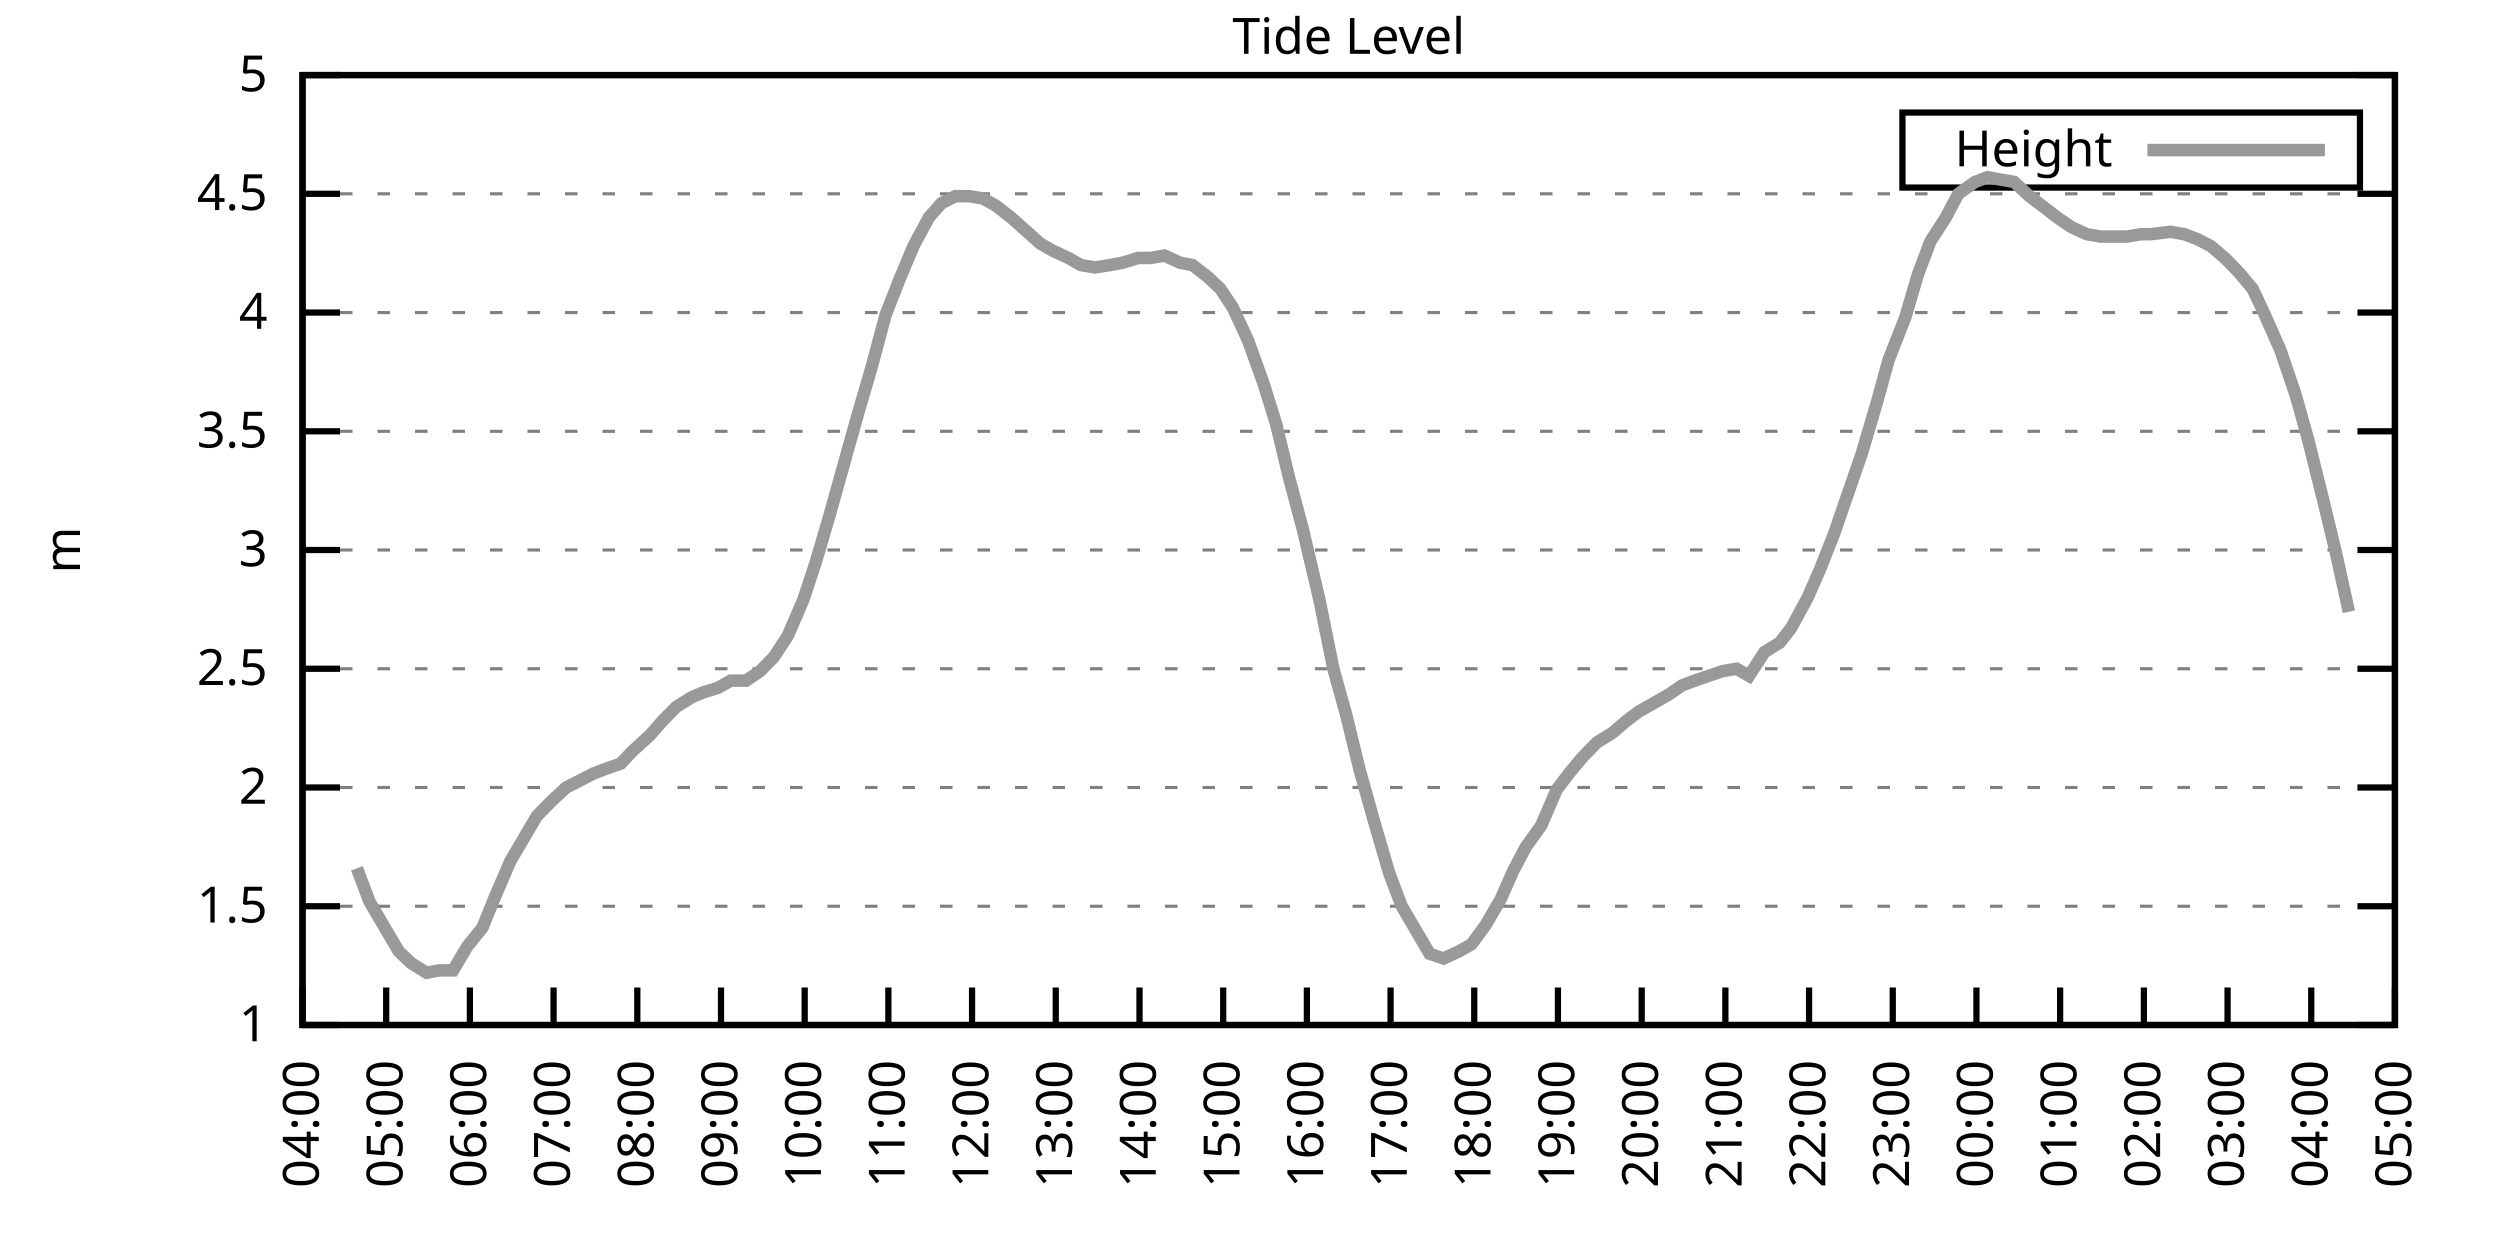
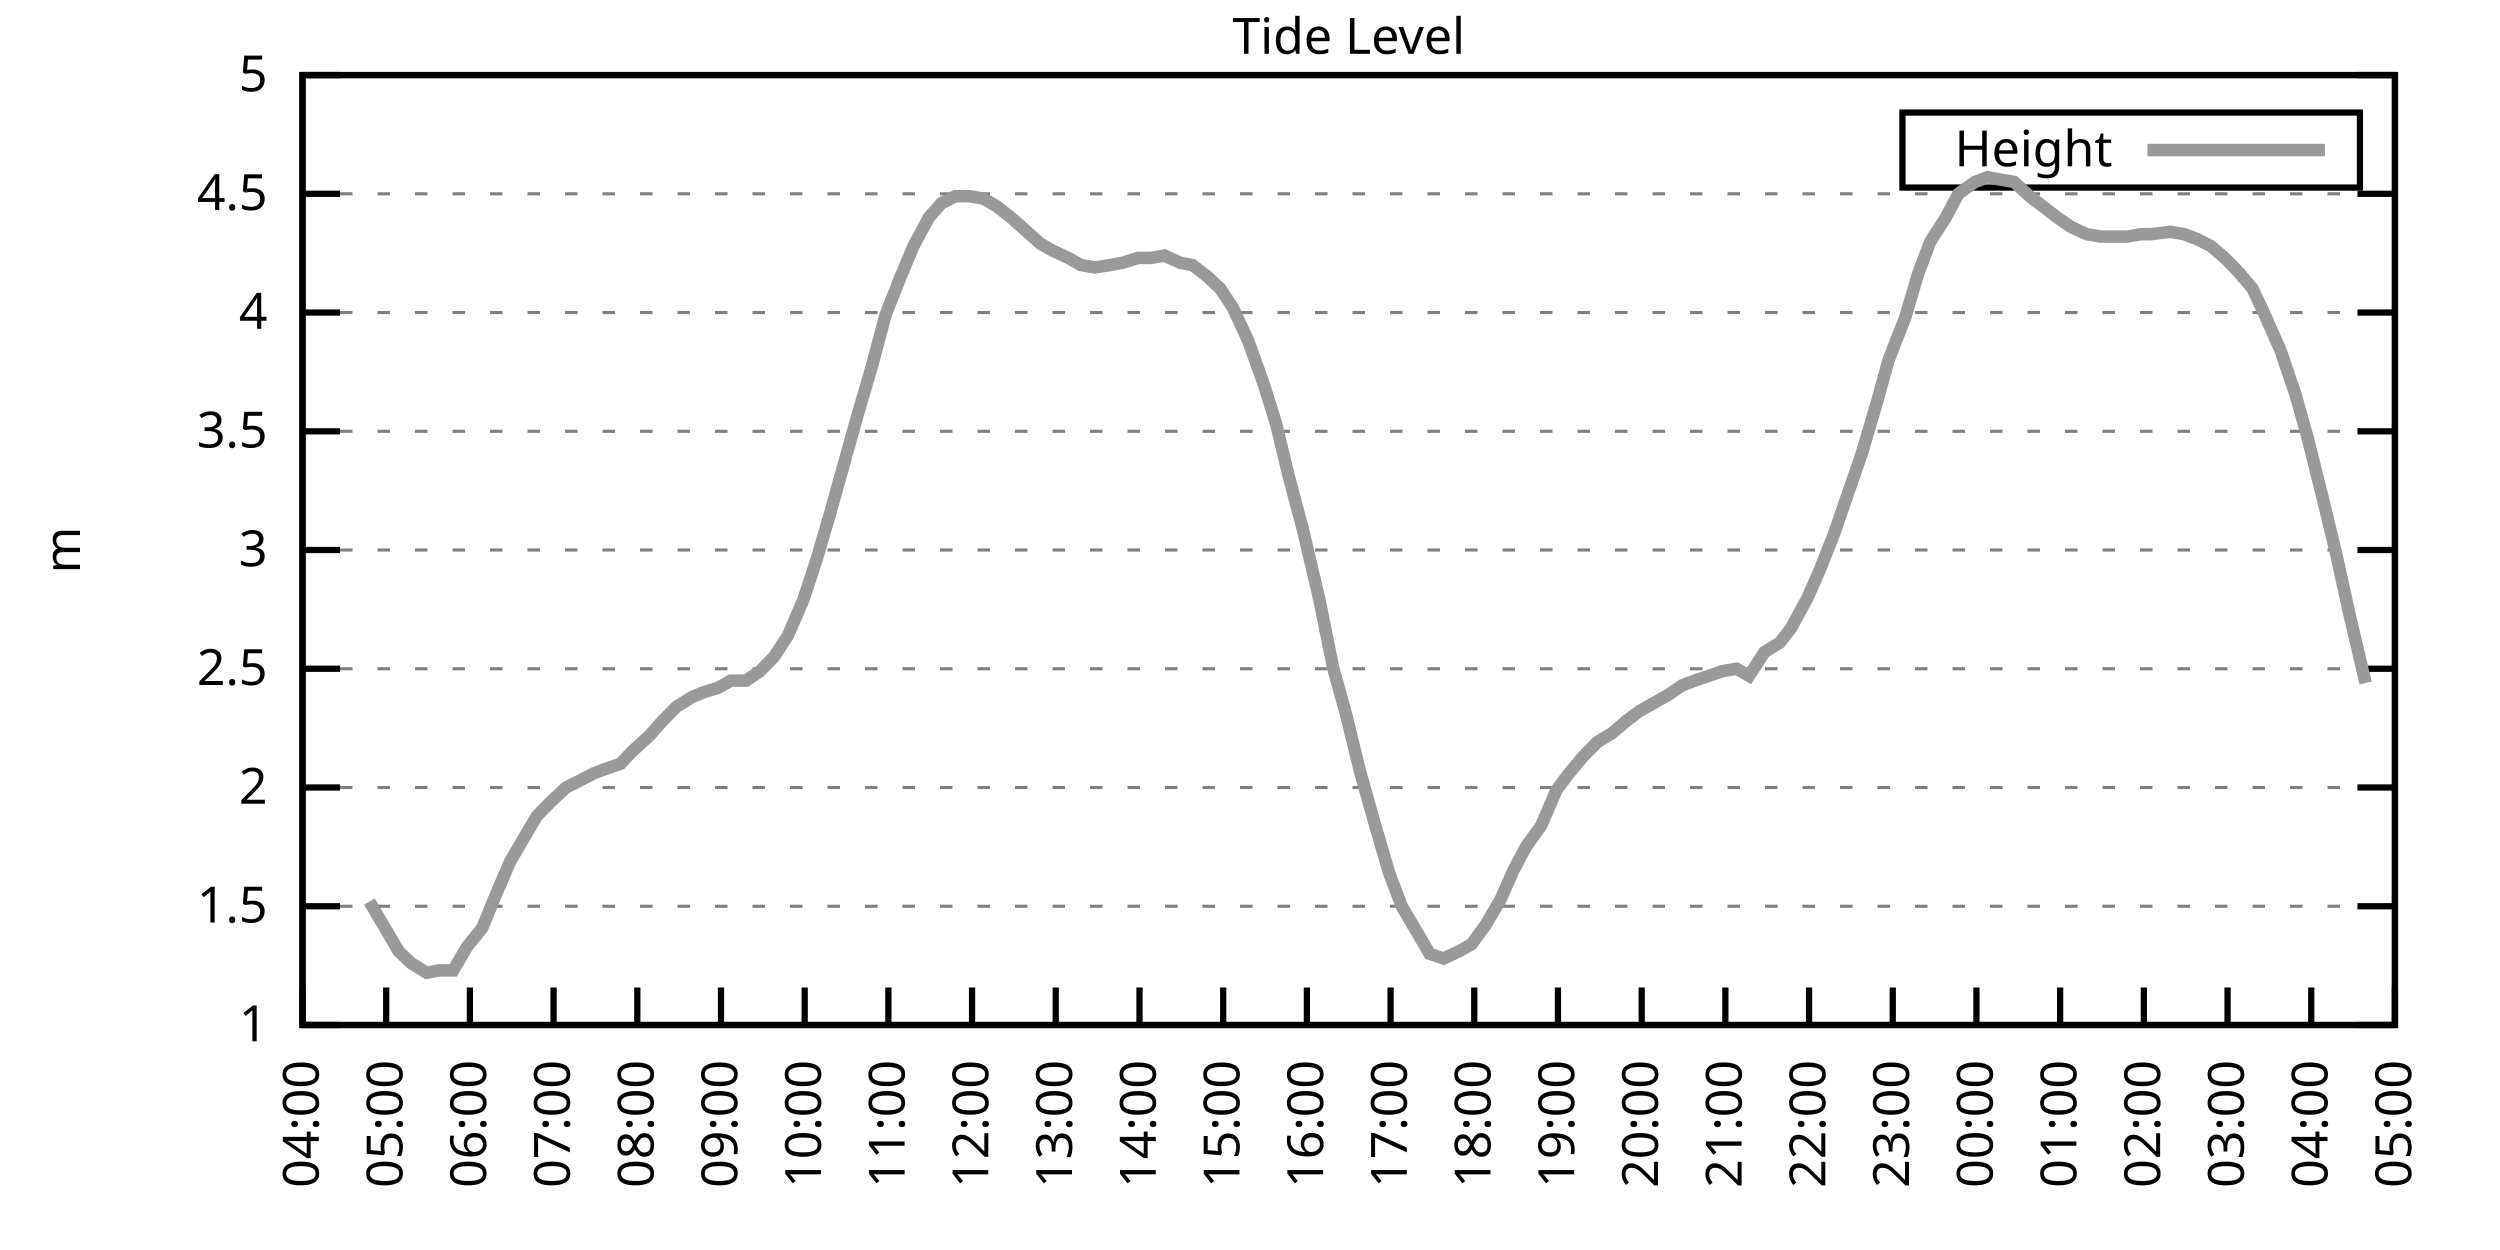
<svg xmlns="http://www.w3.org/2000/svg" xmlns:xlink="http://www.w3.org/1999/xlink" width="400" height="200" viewBox="0 0 400 200">
  <g id="gnuplot_canvas">
    <rect x="0" y="0" width="400" height="200" fill="none" />
    <defs>
      <circle id="gpDot" r="0.5" stroke-width="0.5" stroke="currentColor" />
      <path id="gpPt0" stroke-width="0.333" stroke="currentColor" d="M-1,0 h2 M0,-1 v2" />
      <path id="gpPt1" stroke-width="0.333" stroke="currentColor" d="M-1,-1 L1,1 M1,-1 L-1,1" />
      <path id="gpPt2" stroke-width="0.333" stroke="currentColor" d="M-1,0 L1,0 M0,-1 L0,1 M-1,-1 L1,1 M-1,1 L1,-1" />
      <rect id="gpPt3" stroke-width="0.333" stroke="currentColor" x="-1" y="-1" width="2" height="2" />
      <rect id="gpPt4" stroke-width="0.333" stroke="currentColor" fill="currentColor" x="-1" y="-1" width="2" height="2" />
      <circle id="gpPt5" stroke-width="0.333" stroke="currentColor" cx="0" cy="0" r="1" />
      <use xlink:href="#gpPt5" id="gpPt6" fill="currentColor" stroke="none" />
      <path id="gpPt7" stroke-width="0.333" stroke="currentColor" d="M0,-1.33 L-1.33,0.67 L1.33,0.67 z" />
      <use xlink:href="#gpPt7" id="gpPt8" fill="currentColor" stroke="none" />
      <use xlink:href="#gpPt7" id="gpPt9" stroke="currentColor" transform="rotate(180)" />
      <use xlink:href="#gpPt9" id="gpPt10" fill="currentColor" stroke="none" />
      <use xlink:href="#gpPt3" id="gpPt11" stroke="currentColor" transform="rotate(45)" />
      <use xlink:href="#gpPt11" id="gpPt12" fill="currentColor" stroke="none" />
      <path id="gpPt13" stroke-width="0.333" stroke="currentColor" d="M0,1.330 L1.265,0.411 L0.782,-1.067 L-0.782,-1.076 L-1.265,0.411 z" />
      <use xlink:href="#gpPt13" id="gpPt14" fill="currentColor" stroke="none" />
      <filter id="textbox" filterUnits="objectBoundingBox" x="0" y="0" height="1" width="1">
        <feFlood flood-color="white" flood-opacity="1" result="bgnd" />
        <feComposite in="SourceGraphic" in2="bgnd" operator="atop" />
      </filter>
      <filter id="greybox" filterUnits="objectBoundingBox" x="0" y="0" height="1" width="1">
        <feFlood flood-color="lightgrey" flood-opacity="1" result="grey" />
        <feComposite in="SourceGraphic" in2="grey" operator="atop" />
      </filter>
    </defs>
    <g fill="none" color="white" stroke="currentColor" stroke-width="1.00" stroke-linecap="butt" stroke-linejoin="miter">
</g>
    <g fill="none" color="black" stroke="currentColor" stroke-width="1.00" stroke-linecap="butt" stroke-linejoin="miter">
      <g stroke="none" shape-rendering="crispEdges">
        <polygon fill="rgb(255, 255, 255)" points="48.40,164.00 383.18,164.00 383.18,12.02 48.40,12.02 " />
      </g>
    </g>
    <g fill="none" color="black" stroke="currentColor" stroke-width="1.00" stroke-linecap="butt" stroke-linejoin="miter">
</g>
    <g fill="none" color="black" stroke="black" stroke-width="0.50" stroke-linecap="butt" stroke-linejoin="miter">
</g>
    <g fill="none" color="gray" stroke="currentColor" stroke-width="0.50" stroke-linecap="butt" stroke-linejoin="miter">
      <path stroke="gray" stroke-dasharray="2,4" class="gridline" d="M48.40,164.00 L383.19,164.00  " />
    </g>
    <g fill="none" color="gray" stroke="gray" stroke-width="1.00" stroke-linecap="butt" stroke-linejoin="miter">
</g>
    <g fill="none" color="black" stroke="currentColor" stroke-width="1.00" stroke-linecap="butt" stroke-linejoin="miter">
      <path stroke="black" d="M48.40,164.00 L54.40,164.00 M383.19,164.00 L377.19,164.00  " />
      <g transform="translate(42.80,166.60)" stroke="none" fill="black" font-family="Sans" font-size="8.00" text-anchor="end">
        <text>
          <tspan font-family="Sans"> 1</tspan>
        </text>
      </g>
    </g>
    <g fill="none" color="black" stroke="currentColor" stroke-width="1.00" stroke-linecap="butt" stroke-linejoin="miter">
</g>
    <g fill="none" color="black" stroke="black" stroke-width="0.50" stroke-linecap="butt" stroke-linejoin="miter">
</g>
    <g fill="none" color="gray" stroke="currentColor" stroke-width="0.50" stroke-linecap="butt" stroke-linejoin="miter">
      <path stroke="gray" stroke-dasharray="2,4" class="gridline" d="M48.40,145.00 L383.19,145.00  " />
    </g>
    <g fill="none" color="gray" stroke="gray" stroke-width="1.00" stroke-linecap="butt" stroke-linejoin="miter">
</g>
    <g fill="none" color="black" stroke="currentColor" stroke-width="1.00" stroke-linecap="butt" stroke-linejoin="miter">
      <path stroke="black" d="M48.40,145.00 L54.40,145.00 M383.19,145.00 L377.19,145.00  " />
      <g transform="translate(42.80,147.60)" stroke="none" fill="black" font-family="Sans" font-size="8.00" text-anchor="end">
        <text>
          <tspan font-family="Sans"> 1.5</tspan>
        </text>
      </g>
    </g>
    <g fill="none" color="black" stroke="currentColor" stroke-width="1.00" stroke-linecap="butt" stroke-linejoin="miter">
</g>
    <g fill="none" color="black" stroke="black" stroke-width="0.50" stroke-linecap="butt" stroke-linejoin="miter">
</g>
    <g fill="none" color="gray" stroke="currentColor" stroke-width="0.50" stroke-linecap="butt" stroke-linejoin="miter">
      <path stroke="gray" stroke-dasharray="2,4" class="gridline" d="M48.40,126.00 L383.19,126.00  " />
    </g>
    <g fill="none" color="gray" stroke="gray" stroke-width="1.00" stroke-linecap="butt" stroke-linejoin="miter">
</g>
    <g fill="none" color="black" stroke="currentColor" stroke-width="1.00" stroke-linecap="butt" stroke-linejoin="miter">
      <path stroke="black" d="M48.40,126.00 L54.40,126.00 M383.19,126.00 L377.19,126.00  " />
      <g transform="translate(42.80,128.60)" stroke="none" fill="black" font-family="Sans" font-size="8.00" text-anchor="end">
        <text>
          <tspan font-family="Sans"> 2</tspan>
        </text>
      </g>
    </g>
    <g fill="none" color="black" stroke="currentColor" stroke-width="1.00" stroke-linecap="butt" stroke-linejoin="miter">
</g>
    <g fill="none" color="black" stroke="black" stroke-width="0.50" stroke-linecap="butt" stroke-linejoin="miter">
</g>
    <g fill="none" color="gray" stroke="currentColor" stroke-width="0.50" stroke-linecap="butt" stroke-linejoin="miter">
      <path stroke="gray" stroke-dasharray="2,4" class="gridline" d="M48.40,107.00 L383.19,107.00  " />
    </g>
    <g fill="none" color="gray" stroke="gray" stroke-width="1.00" stroke-linecap="butt" stroke-linejoin="miter">
</g>
    <g fill="none" color="black" stroke="currentColor" stroke-width="1.00" stroke-linecap="butt" stroke-linejoin="miter">
      <path stroke="black" d="M48.40,107.00 L54.40,107.00 M383.19,107.00 L377.19,107.00  " />
      <g transform="translate(42.80,109.60)" stroke="none" fill="black" font-family="Sans" font-size="8.00" text-anchor="end">
        <text>
          <tspan font-family="Sans"> 2.5</tspan>
        </text>
      </g>
    </g>
    <g fill="none" color="black" stroke="currentColor" stroke-width="1.00" stroke-linecap="butt" stroke-linejoin="miter">
</g>
    <g fill="none" color="black" stroke="black" stroke-width="0.50" stroke-linecap="butt" stroke-linejoin="miter">
</g>
    <g fill="none" color="gray" stroke="currentColor" stroke-width="0.50" stroke-linecap="butt" stroke-linejoin="miter">
      <path stroke="gray" stroke-dasharray="2,4" class="gridline" d="M48.40,88.00 L383.19,88.00  " />
    </g>
    <g fill="none" color="gray" stroke="gray" stroke-width="1.00" stroke-linecap="butt" stroke-linejoin="miter">
</g>
    <g fill="none" color="black" stroke="currentColor" stroke-width="1.00" stroke-linecap="butt" stroke-linejoin="miter">
      <path stroke="black" d="M48.40,88.00 L54.40,88.00 M383.19,88.00 L377.19,88.00  " />
      <g transform="translate(42.80,90.60)" stroke="none" fill="black" font-family="Sans" font-size="8.00" text-anchor="end">
        <text>
          <tspan font-family="Sans"> 3</tspan>
        </text>
      </g>
    </g>
    <g fill="none" color="black" stroke="currentColor" stroke-width="1.00" stroke-linecap="butt" stroke-linejoin="miter">
</g>
    <g fill="none" color="black" stroke="black" stroke-width="0.50" stroke-linecap="butt" stroke-linejoin="miter">
</g>
    <g fill="none" color="gray" stroke="currentColor" stroke-width="0.50" stroke-linecap="butt" stroke-linejoin="miter">
      <path stroke="gray" stroke-dasharray="2,4" class="gridline" d="M48.40,69.01 L383.19,69.01  " />
    </g>
    <g fill="none" color="gray" stroke="gray" stroke-width="1.00" stroke-linecap="butt" stroke-linejoin="miter">
</g>
    <g fill="none" color="black" stroke="currentColor" stroke-width="1.00" stroke-linecap="butt" stroke-linejoin="miter">
      <path stroke="black" d="M48.40,69.01 L54.40,69.01 M383.19,69.01 L377.19,69.01  " />
      <g transform="translate(42.80,71.61)" stroke="none" fill="black" font-family="Sans" font-size="8.00" text-anchor="end">
        <text>
          <tspan font-family="Sans"> 3.5</tspan>
        </text>
      </g>
    </g>
    <g fill="none" color="black" stroke="currentColor" stroke-width="1.00" stroke-linecap="butt" stroke-linejoin="miter">
</g>
    <g fill="none" color="black" stroke="black" stroke-width="0.50" stroke-linecap="butt" stroke-linejoin="miter">
</g>
    <g fill="none" color="gray" stroke="currentColor" stroke-width="0.50" stroke-linecap="butt" stroke-linejoin="miter">
      <path stroke="gray" stroke-dasharray="2,4" class="gridline" d="M48.40,50.01 L383.19,50.01  " />
    </g>
    <g fill="none" color="gray" stroke="gray" stroke-width="1.00" stroke-linecap="butt" stroke-linejoin="miter">
</g>
    <g fill="none" color="black" stroke="currentColor" stroke-width="1.00" stroke-linecap="butt" stroke-linejoin="miter">
      <path stroke="black" d="M48.40,50.01 L54.40,50.01 M383.19,50.01 L377.19,50.01  " />
      <g transform="translate(42.80,52.61)" stroke="none" fill="black" font-family="Sans" font-size="8.00" text-anchor="end">
        <text>
          <tspan font-family="Sans"> 4</tspan>
        </text>
      </g>
    </g>
    <g fill="none" color="black" stroke="currentColor" stroke-width="1.00" stroke-linecap="butt" stroke-linejoin="miter">
</g>
    <g fill="none" color="black" stroke="black" stroke-width="0.50" stroke-linecap="butt" stroke-linejoin="miter">
</g>
    <g fill="none" color="gray" stroke="currentColor" stroke-width="0.50" stroke-linecap="butt" stroke-linejoin="miter">
      <path stroke="gray" stroke-dasharray="2,4" class="gridline" d="M48.40,31.01 L383.19,31.01  " />
    </g>
    <g fill="none" color="gray" stroke="gray" stroke-width="1.00" stroke-linecap="butt" stroke-linejoin="miter">
</g>
    <g fill="none" color="black" stroke="currentColor" stroke-width="1.00" stroke-linecap="butt" stroke-linejoin="miter">
      <path stroke="black" d="M48.40,31.01 L54.40,31.01 M383.19,31.01 L377.19,31.01  " />
      <g transform="translate(42.80,33.61)" stroke="none" fill="black" font-family="Sans" font-size="8.00" text-anchor="end">
        <text>
          <tspan font-family="Sans"> 4.5</tspan>
        </text>
      </g>
    </g>
    <g fill="none" color="black" stroke="currentColor" stroke-width="1.00" stroke-linecap="butt" stroke-linejoin="miter">
</g>
    <g fill="none" color="black" stroke="black" stroke-width="0.50" stroke-linecap="butt" stroke-linejoin="miter">
</g>
    <g fill="none" color="gray" stroke="currentColor" stroke-width="0.50" stroke-linecap="butt" stroke-linejoin="miter">
      <path stroke="gray" stroke-dasharray="2,4" class="gridline" d="M48.40,12.01 L383.19,12.01  " />
    </g>
    <g fill="none" color="gray" stroke="gray" stroke-width="1.00" stroke-linecap="butt" stroke-linejoin="miter">
</g>
    <g fill="none" color="black" stroke="currentColor" stroke-width="1.00" stroke-linecap="butt" stroke-linejoin="miter">
      <path stroke="black" d="M48.40,12.01 L54.40,12.01 M383.19,12.01 L377.19,12.01  " />
      <g transform="translate(42.80,14.61)" stroke="none" fill="black" font-family="Sans" font-size="8.00" text-anchor="end">
        <text>
          <tspan font-family="Sans"> 5</tspan>
        </text>
      </g>
    </g>
    <g fill="none" color="black" stroke="currentColor" stroke-width="1.00" stroke-linecap="butt" stroke-linejoin="miter">
      <path stroke="black" d="M48.40,164.00 L48.40,158.00  " />
      <g transform="translate(51.00,169.60) rotate(270.00)" stroke="none" fill="black" font-family="Sans" font-size="8.00" text-anchor="end">
        <text>
          <tspan font-family="Sans">04:00</tspan>
        </text>
      </g>
    </g>
    <g fill="none" color="black" stroke="currentColor" stroke-width="1.00" stroke-linecap="butt" stroke-linejoin="miter">
      <path stroke="black" d="M61.79,164.00 L61.79,158.00  " />
      <g transform="translate(64.39,169.60) rotate(270.00)" stroke="none" fill="black" font-family="Sans" font-size="8.00" text-anchor="end">
        <text>
          <tspan font-family="Sans">05:00</tspan>
        </text>
      </g>
    </g>
    <g fill="none" color="black" stroke="currentColor" stroke-width="1.00" stroke-linecap="butt" stroke-linejoin="miter">
      <path stroke="black" d="M75.18,164.00 L75.18,158.00  " />
      <g transform="translate(77.78,169.60) rotate(270.00)" stroke="none" fill="black" font-family="Sans" font-size="8.00" text-anchor="end">
        <text>
          <tspan font-family="Sans">06:00</tspan>
        </text>
      </g>
    </g>
    <g fill="none" color="black" stroke="currentColor" stroke-width="1.00" stroke-linecap="butt" stroke-linejoin="miter">
      <path stroke="black" d="M88.57,164.00 L88.57,158.00  " />
      <g transform="translate(91.17,169.60) rotate(270.00)" stroke="none" fill="black" font-family="Sans" font-size="8.00" text-anchor="end">
        <text>
          <tspan font-family="Sans">07:00</tspan>
        </text>
      </g>
    </g>
    <g fill="none" color="black" stroke="currentColor" stroke-width="1.00" stroke-linecap="butt" stroke-linejoin="miter">
      <path stroke="black" d="M101.97,164.00 L101.97,158.00  " />
      <g transform="translate(104.57,169.60) rotate(270.00)" stroke="none" fill="black" font-family="Sans" font-size="8.00" text-anchor="end">
        <text>
          <tspan font-family="Sans">08:00</tspan>
        </text>
      </g>
    </g>
    <g fill="none" color="black" stroke="currentColor" stroke-width="1.00" stroke-linecap="butt" stroke-linejoin="miter">
      <path stroke="black" d="M115.36,164.00 L115.36,158.00  " />
      <g transform="translate(117.96,169.60) rotate(270.00)" stroke="none" fill="black" font-family="Sans" font-size="8.00" text-anchor="end">
        <text>
          <tspan font-family="Sans">09:00</tspan>
        </text>
      </g>
    </g>
    <g fill="none" color="black" stroke="currentColor" stroke-width="1.00" stroke-linecap="butt" stroke-linejoin="miter">
      <path stroke="black" d="M128.75,164.00 L128.75,158.00  " />
      <g transform="translate(131.35,169.60) rotate(270.00)" stroke="none" fill="black" font-family="Sans" font-size="8.00" text-anchor="end">
        <text>
          <tspan font-family="Sans">10:00</tspan>
        </text>
      </g>
    </g>
    <g fill="none" color="black" stroke="currentColor" stroke-width="1.00" stroke-linecap="butt" stroke-linejoin="miter">
      <path stroke="black" d="M142.14,164.00 L142.14,158.00  " />
      <g transform="translate(144.74,169.60) rotate(270.00)" stroke="none" fill="black" font-family="Sans" font-size="8.00" text-anchor="end">
        <text>
          <tspan font-family="Sans">11:00</tspan>
        </text>
      </g>
    </g>
    <g fill="none" color="black" stroke="currentColor" stroke-width="1.00" stroke-linecap="butt" stroke-linejoin="miter">
      <path stroke="black" d="M155.53,164.00 L155.53,158.00  " />
      <g transform="translate(158.13,169.60) rotate(270.00)" stroke="none" fill="black" font-family="Sans" font-size="8.00" text-anchor="end">
        <text>
          <tspan font-family="Sans">12:00</tspan>
        </text>
      </g>
    </g>
    <g fill="none" color="black" stroke="currentColor" stroke-width="1.00" stroke-linecap="butt" stroke-linejoin="miter">
      <path stroke="black" d="M168.92,164.00 L168.92,158.00  " />
      <g transform="translate(171.52,169.60) rotate(270.00)" stroke="none" fill="black" font-family="Sans" font-size="8.00" text-anchor="end">
        <text>
          <tspan font-family="Sans">13:00</tspan>
        </text>
      </g>
    </g>
    <g fill="none" color="black" stroke="currentColor" stroke-width="1.00" stroke-linecap="butt" stroke-linejoin="miter">
      <path stroke="black" d="M182.32,164.00 L182.32,158.00  " />
      <g transform="translate(184.92,169.60) rotate(270.00)" stroke="none" fill="black" font-family="Sans" font-size="8.00" text-anchor="end">
        <text>
          <tspan font-family="Sans">14:00</tspan>
        </text>
      </g>
    </g>
    <g fill="none" color="black" stroke="currentColor" stroke-width="1.00" stroke-linecap="butt" stroke-linejoin="miter">
      <path stroke="black" d="M195.71,164.00 L195.71,158.00  " />
      <g transform="translate(198.31,169.60) rotate(270.00)" stroke="none" fill="black" font-family="Sans" font-size="8.00" text-anchor="end">
        <text>
          <tspan font-family="Sans">15:00</tspan>
        </text>
      </g>
    </g>
    <g fill="none" color="black" stroke="currentColor" stroke-width="1.00" stroke-linecap="butt" stroke-linejoin="miter">
      <path stroke="black" d="M209.10,164.00 L209.10,158.00  " />
      <g transform="translate(211.70,169.60) rotate(270.00)" stroke="none" fill="black" font-family="Sans" font-size="8.00" text-anchor="end">
        <text>
          <tspan font-family="Sans">16:00</tspan>
        </text>
      </g>
    </g>
    <g fill="none" color="black" stroke="currentColor" stroke-width="1.00" stroke-linecap="butt" stroke-linejoin="miter">
      <path stroke="black" d="M222.49,164.00 L222.49,158.00  " />
      <g transform="translate(225.09,169.60) rotate(270.00)" stroke="none" fill="black" font-family="Sans" font-size="8.00" text-anchor="end">
        <text>
          <tspan font-family="Sans">17:00</tspan>
        </text>
      </g>
    </g>
    <g fill="none" color="black" stroke="currentColor" stroke-width="1.00" stroke-linecap="butt" stroke-linejoin="miter">
      <path stroke="black" d="M235.88,164.00 L235.88,158.00  " />
      <g transform="translate(238.48,169.60) rotate(270.00)" stroke="none" fill="black" font-family="Sans" font-size="8.00" text-anchor="end">
        <text>
          <tspan font-family="Sans">18:00</tspan>
        </text>
      </g>
    </g>
    <g fill="none" color="black" stroke="currentColor" stroke-width="1.00" stroke-linecap="butt" stroke-linejoin="miter">
      <path stroke="black" d="M249.27,164.00 L249.27,158.00  " />
      <g transform="translate(251.87,169.60) rotate(270.00)" stroke="none" fill="black" font-family="Sans" font-size="8.00" text-anchor="end">
        <text>
          <tspan font-family="Sans">19:00</tspan>
        </text>
      </g>
    </g>
    <g fill="none" color="black" stroke="currentColor" stroke-width="1.00" stroke-linecap="butt" stroke-linejoin="miter">
      <path stroke="black" d="M262.67,164.00 L262.67,158.00  " />
      <g transform="translate(265.27,169.60) rotate(270.00)" stroke="none" fill="black" font-family="Sans" font-size="8.00" text-anchor="end">
        <text>
          <tspan font-family="Sans">20:00</tspan>
        </text>
      </g>
    </g>
    <g fill="none" color="black" stroke="currentColor" stroke-width="1.00" stroke-linecap="butt" stroke-linejoin="miter">
      <path stroke="black" d="M276.06,164.00 L276.06,158.00  " />
      <g transform="translate(278.66,169.60) rotate(270.00)" stroke="none" fill="black" font-family="Sans" font-size="8.00" text-anchor="end">
        <text>
          <tspan font-family="Sans">21:00</tspan>
        </text>
      </g>
    </g>
    <g fill="none" color="black" stroke="currentColor" stroke-width="1.00" stroke-linecap="butt" stroke-linejoin="miter">
      <path stroke="black" d="M289.45,164.00 L289.45,158.00  " />
      <g transform="translate(292.05,169.60) rotate(270.00)" stroke="none" fill="black" font-family="Sans" font-size="8.00" text-anchor="end">
        <text>
          <tspan font-family="Sans">22:00</tspan>
        </text>
      </g>
    </g>
    <g fill="none" color="black" stroke="currentColor" stroke-width="1.00" stroke-linecap="butt" stroke-linejoin="miter">
      <path stroke="black" d="M302.84,164.00 L302.84,158.00  " />
      <g transform="translate(305.44,169.60) rotate(270.00)" stroke="none" fill="black" font-family="Sans" font-size="8.00" text-anchor="end">
        <text>
          <tspan font-family="Sans">23:00</tspan>
        </text>
      </g>
    </g>
    <g fill="none" color="black" stroke="currentColor" stroke-width="1.00" stroke-linecap="butt" stroke-linejoin="miter">
      <path stroke="black" d="M316.23,164.00 L316.23,158.00  " />
      <g transform="translate(318.83,169.60) rotate(270.00)" stroke="none" fill="black" font-family="Sans" font-size="8.00" text-anchor="end">
        <text>
          <tspan font-family="Sans">00:00</tspan>
        </text>
      </g>
    </g>
    <g fill="none" color="black" stroke="currentColor" stroke-width="1.00" stroke-linecap="butt" stroke-linejoin="miter">
      <path stroke="black" d="M329.62,164.00 L329.62,158.00  " />
      <g transform="translate(332.22,169.60) rotate(270.00)" stroke="none" fill="black" font-family="Sans" font-size="8.00" text-anchor="end">
        <text>
          <tspan font-family="Sans">01:00</tspan>
        </text>
      </g>
    </g>
    <g fill="none" color="black" stroke="currentColor" stroke-width="1.00" stroke-linecap="butt" stroke-linejoin="miter">
      <path stroke="black" d="M343.02,164.00 L343.02,158.00  " />
      <g transform="translate(345.62,169.60) rotate(270.00)" stroke="none" fill="black" font-family="Sans" font-size="8.00" text-anchor="end">
        <text>
          <tspan font-family="Sans">02:00</tspan>
        </text>
      </g>
    </g>
    <g fill="none" color="black" stroke="currentColor" stroke-width="1.00" stroke-linecap="butt" stroke-linejoin="miter">
      <path stroke="black" d="M356.41,164.00 L356.41,158.00  " />
      <g transform="translate(359.01,169.60) rotate(270.00)" stroke="none" fill="black" font-family="Sans" font-size="8.00" text-anchor="end">
        <text>
          <tspan font-family="Sans">03:00</tspan>
        </text>
      </g>
    </g>
    <g fill="none" color="black" stroke="currentColor" stroke-width="1.00" stroke-linecap="butt" stroke-linejoin="miter">
      <path stroke="black" d="M369.80,164.00 L369.80,158.00  " />
      <g transform="translate(372.40,169.60) rotate(270.00)" stroke="none" fill="black" font-family="Sans" font-size="8.00" text-anchor="end">
        <text>
          <tspan font-family="Sans">04:00</tspan>
        </text>
      </g>
    </g>
    <g fill="none" color="black" stroke="currentColor" stroke-width="1.00" stroke-linecap="butt" stroke-linejoin="miter">
      <path stroke="black" d="M383.19,164.00 L383.19,158.00  " />
      <g transform="translate(385.79,169.60) rotate(270.00)" stroke="none" fill="black" font-family="Sans" font-size="8.00" text-anchor="end">
        <text>
          <tspan font-family="Sans">05:00</tspan>
        </text>
      </g>
    </g>
    <g fill="none" color="black" stroke="currentColor" stroke-width="1.00" stroke-linecap="butt" stroke-linejoin="miter">
</g>
    <g fill="none" color="black" stroke="currentColor" stroke-width="1.00" stroke-linecap="butt" stroke-linejoin="miter">
      <path stroke="black" d="M48.40,12.01 L48.40,164.00 L383.19,164.00 L383.19,12.01 L48.40,12.01 Z  " />
    </g>
    <g fill="none" color="black" stroke="currentColor" stroke-width="1.00" stroke-linecap="butt" stroke-linejoin="miter">
</g>
    <g fill="none" color="black" stroke="currentColor" stroke-width="1.00" stroke-linecap="butt" stroke-linejoin="miter">
      <path stroke="black" d="M304.39,30.01 L304.39,18.01 L377.59,18.01 L377.59,30.01 L304.39,30.01 Z  " />
    </g>
    <g id="Tide_level_plot_1">
      <g fill="none" color="white" stroke="black" stroke-width="2.00" stroke-linecap="butt" stroke-linejoin="miter">
</g>
      <g fill="none" color="black" stroke="currentColor" stroke-width="2.00" stroke-linecap="butt" stroke-linejoin="miter">
        <g transform="translate(337.99,26.61)" stroke="none" fill="black" font-family="Sans" font-size="8.00" text-anchor="end">
          <text>
            <tspan font-family="Sans">Height</tspan>
          </text>
        </g>
      </g>
      <g fill="none" color="black" stroke="currentColor" stroke-width="2.00" stroke-linecap="butt" stroke-linejoin="miter">
-         <path stroke="rgb(153, 153, 153)" d="M343.59,24.01 L371.99,24.01 M57.10,138.92 L59.11,144.24 L61.12,147.66 L63.80,152.22 L65.81,154.12 L68.26,155.64   L70.27,155.26 L72.50,155.26 L74.74,151.46 L77.19,148.42 L79.20,143.48 L81.66,137.78 L83.89,133.98 L85.90,130.56   L88.13,128.28 L90.58,126.00 L92.82,124.86 L95.05,123.72 L97.06,122.96 L99.29,122.20 L101.07,120.30 L103.98,117.64   L105.98,115.36 L108.22,113.08 L110.67,111.56 L112.46,110.80 L114.91,110.04 L116.92,108.90 L119.38,108.90 L121.61,107.38   L123.84,105.10 L126.07,101.68 L128.53,95.98 L130.54,89.90 L132.77,82.31 L135.00,74.33 L137.23,66.35 L139.46,58.75   L141.69,50.39 L143.93,44.69 L146.16,39.37 L148.61,34.81 L150.62,32.53 L152.85,31.39 L155.09,31.39 L157.32,31.77   L159.33,32.91 L161.78,34.81 L166.47,38.99 L168.48,40.13 L170.93,41.27 L172.94,42.41 L175.17,42.79 L177.63,42.41   L179.64,42.03 L182.09,41.27 L184.10,41.27 L186.33,40.89 L188.79,42.03 L190.80,42.41 L193.25,44.31 L195.26,46.21   L197.27,49.25 L199.73,54.57 L202.18,61.41 L204.19,67.87 L206.20,76.23 L208.43,84.59 L211.11,95.98 L213.34,107.00   L215.35,114.22 L217.58,123.34 L220.04,132.08 L222.27,139.68 L224.28,145.00 L226.51,148.80 L228.74,152.60 L230.97,153.36   L233.43,152.22 L235.44,151.08 L237.67,148.04 L240.12,143.86 L242.13,139.30 L244.14,135.50 L246.60,132.08 L249.05,126.38   L251.06,123.72 L253.29,121.06 L255.52,118.78 L257.98,117.26 L260.21,115.36 L262.22,113.84 L264.23,112.70 L266.91,111.18   L269.14,109.66 L271.15,108.90 L273.38,108.14 L275.61,107.38 L277.84,107.00 L279.85,108.14 L282.31,104.34 L284.76,102.82   L286.55,100.54 L289.23,95.60 L291.23,91.04 L293.47,85.35 L295.70,78.89 L297.93,72.43 L300.39,64.07 L302.17,57.61   L304.85,50.77 L306.86,43.93 L308.87,38.61 L311.32,34.81 L313.33,31.01 L316.01,29.11 L318.02,28.35 L320.03,28.73   L322.26,29.11 L324.71,31.39 L326.72,32.91 L329.18,34.81 L331.41,36.33 L333.86,37.47 L336.10,37.85 L338.33,37.85   L340.34,37.85 L342.57,37.47 L344.13,37.47 L347.26,37.09 L349.49,37.47 L351.50,38.23 L353.73,39.37 L355.96,41.27   L358.19,43.55 L360.42,46.21 L362.21,50.01 L364.89,56.09 L367.34,63.31 L369.35,70.53 L371.81,80.41 L373.82,88.76   L375.82,97.88  " />
+         <path stroke="rgb(153, 153, 153)" d="M343.59,24.01 L371.99,24.01 M59.11,144.24 L61.12,147.66 L63.80,152.22 L65.81,154.12 L68.26,155.64 L70.27,155.26   L72.50,155.26 L74.74,151.46 L77.19,148.42 L79.20,143.48 L81.66,137.78 L83.89,133.98 L85.90,130.56 L88.13,128.28   L90.58,126.00 L92.82,124.86 L95.05,123.72 L97.06,122.96 L99.29,122.20 L101.07,120.30 L103.98,117.64 L105.98,115.36   L108.22,113.08 L110.67,111.56 L112.46,110.80 L114.91,110.04 L116.92,108.90 L119.38,108.90 L121.61,107.38 L123.84,105.10   L126.07,101.68 L128.53,95.98 L130.54,89.90 L132.77,82.31 L135.00,74.33 L137.23,66.35 L139.46,58.75 L141.69,50.39   L143.93,44.69 L146.16,39.37 L148.61,34.81 L150.62,32.53 L152.85,31.39 L155.09,31.39 L157.32,31.77 L159.33,32.91   L161.78,34.81 L166.47,38.99 L168.48,40.13 L170.93,41.27 L172.94,42.41 L175.17,42.79 L177.63,42.41 L179.64,42.03   L182.09,41.27 L184.10,41.27 L186.33,40.89 L188.79,42.03 L190.80,42.41 L193.25,44.31 L195.26,46.21 L197.27,49.25   L199.73,54.57 L202.18,61.41 L204.19,67.87 L206.20,76.23 L208.43,84.59 L211.11,95.98 L213.34,107.00 L215.35,114.22   L217.58,123.34 L220.04,132.08 L222.27,139.68 L224.28,145.00 L226.51,148.80 L228.74,152.60 L230.97,153.36 L233.43,152.22   L235.44,151.08 L237.67,148.04 L240.12,143.86 L242.13,139.30 L244.14,135.50 L246.60,132.08 L249.05,126.38 L251.06,123.72   L253.29,121.06 L255.52,118.78 L257.98,117.26 L260.21,115.36 L262.22,113.84 L264.23,112.70 L266.91,111.18 L269.14,109.66   L271.15,108.90 L273.38,108.14 L275.61,107.38 L277.84,107.00 L279.85,108.14 L282.31,104.34 L284.76,102.82 L286.55,100.54   L289.23,95.60 L291.23,91.04 L293.47,85.35 L295.70,78.89 L297.93,72.43 L300.39,64.07 L302.17,57.61 L304.85,50.77   L306.86,43.93 L308.87,38.61 L311.32,34.81 L313.33,31.01 L316.01,29.11 L318.02,28.35 L320.03,28.73 L322.26,29.11   L324.71,31.39 L326.72,32.91 L329.18,34.81 L331.41,36.33 L333.86,37.47 L336.10,37.85 L338.33,37.85 L340.34,37.85   L342.57,37.47 L344.13,37.47 L347.26,37.09 L349.49,37.47 L351.50,38.23 L353.73,39.37 L355.96,41.27 L358.19,43.55   L360.42,46.21 L362.21,50.01 L364.89,56.09 L367.34,63.31 L369.35,70.53 L371.81,80.41 L373.82,88.76 L375.82,97.88   L378.50,109.28  " />
      </g>
    </g>
    <g fill="none" color="black" stroke="currentColor" stroke-width="2.00" stroke-linecap="butt" stroke-linejoin="miter">
</g>
    <g fill="none" color="black" stroke="black" stroke-width="1.00" stroke-linecap="butt" stroke-linejoin="miter">
</g>
    <g fill="none" color="black" stroke="currentColor" stroke-width="1.00" stroke-linecap="butt" stroke-linejoin="miter">
      <path stroke="black" d="M48.40,12.01 L48.40,164.00 L383.19,164.00 L383.19,12.01 L48.40,12.01 Z  " />
      <g transform="translate(12.80,88.01) rotate(270.00)" stroke="none" fill="black" font-family="Sans" font-size="8.00" text-anchor="middle">
        <text>
          <tspan font-family="Sans">m</tspan>
        </text>
      </g>
    </g>
    <g fill="none" color="black" stroke="currentColor" stroke-width="1.00" stroke-linecap="butt" stroke-linejoin="miter">
</g>
    <g fill="none" color="black" stroke="currentColor" stroke-width="1.00" stroke-linecap="butt" stroke-linejoin="miter">
      <g transform="translate(215.79,8.61)" stroke="none" fill="black" font-family="Sans" font-size="8.00" text-anchor="middle">
        <text>
          <tspan font-family="Sans">Tide Level</tspan>
        </text>
      </g>
    </g>
    <g fill="none" color="black" stroke="currentColor" stroke-width="1.00" stroke-linecap="butt" stroke-linejoin="miter">
</g>
  </g>
</svg>
